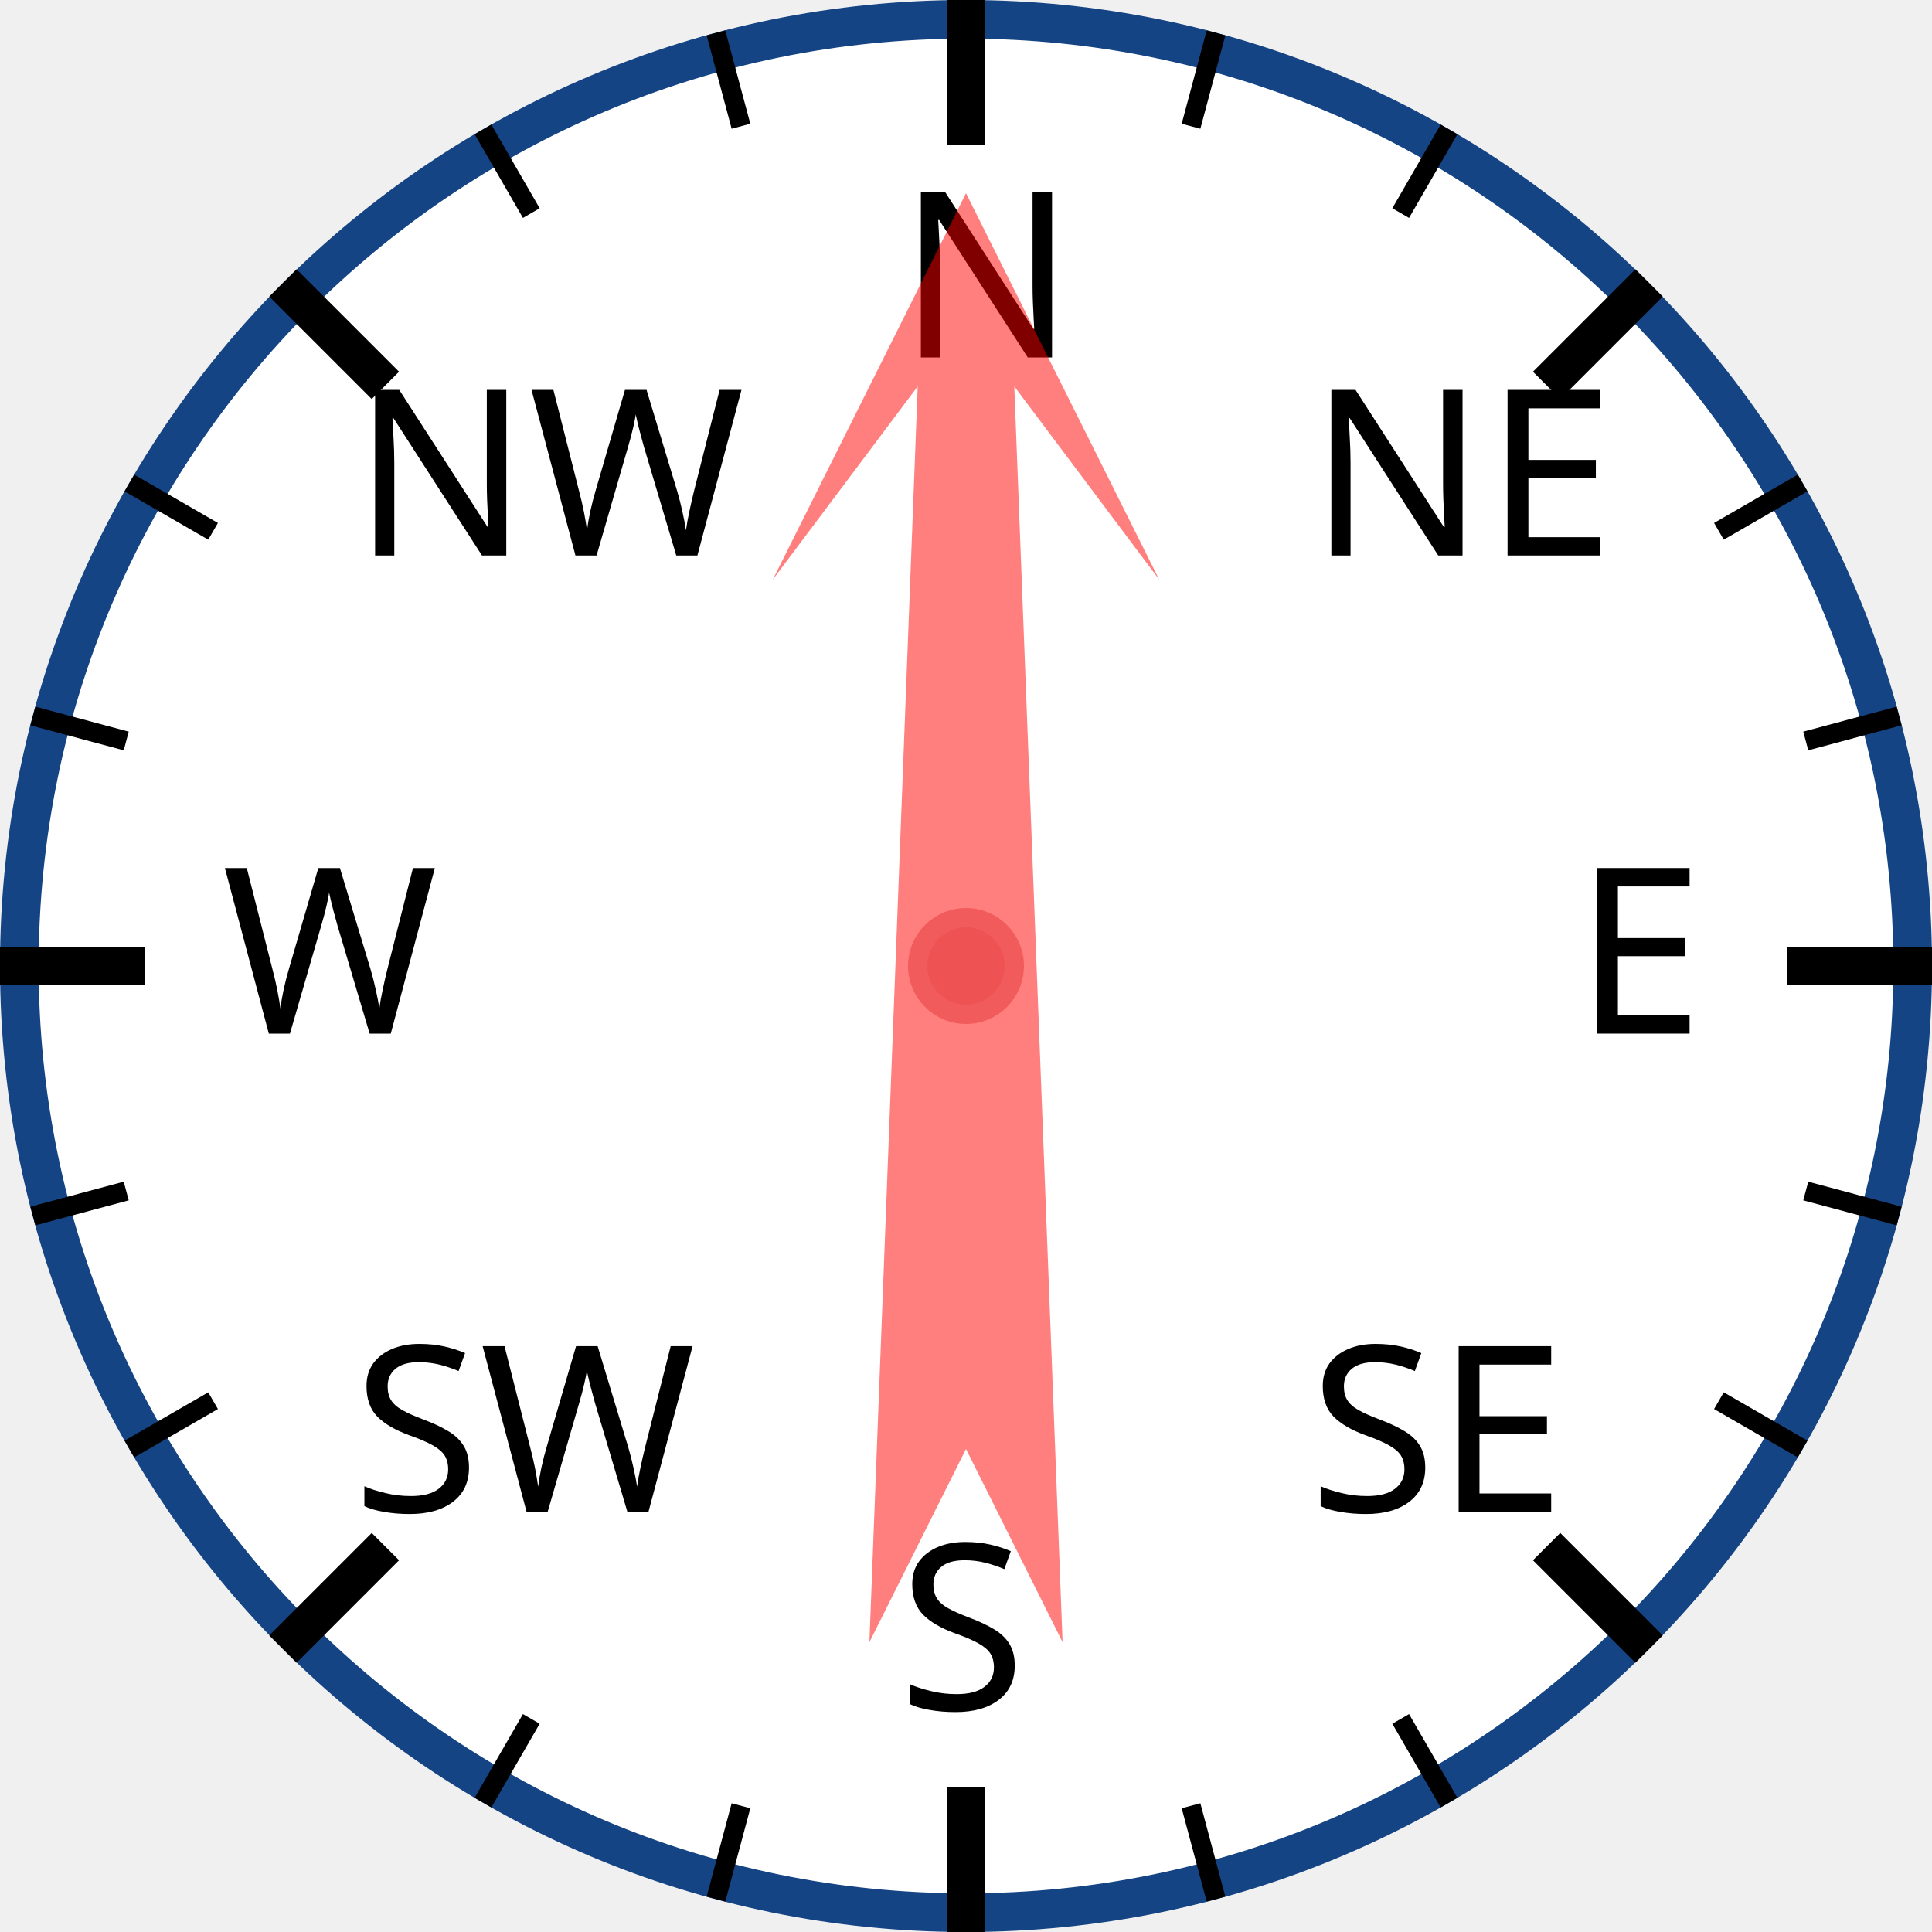
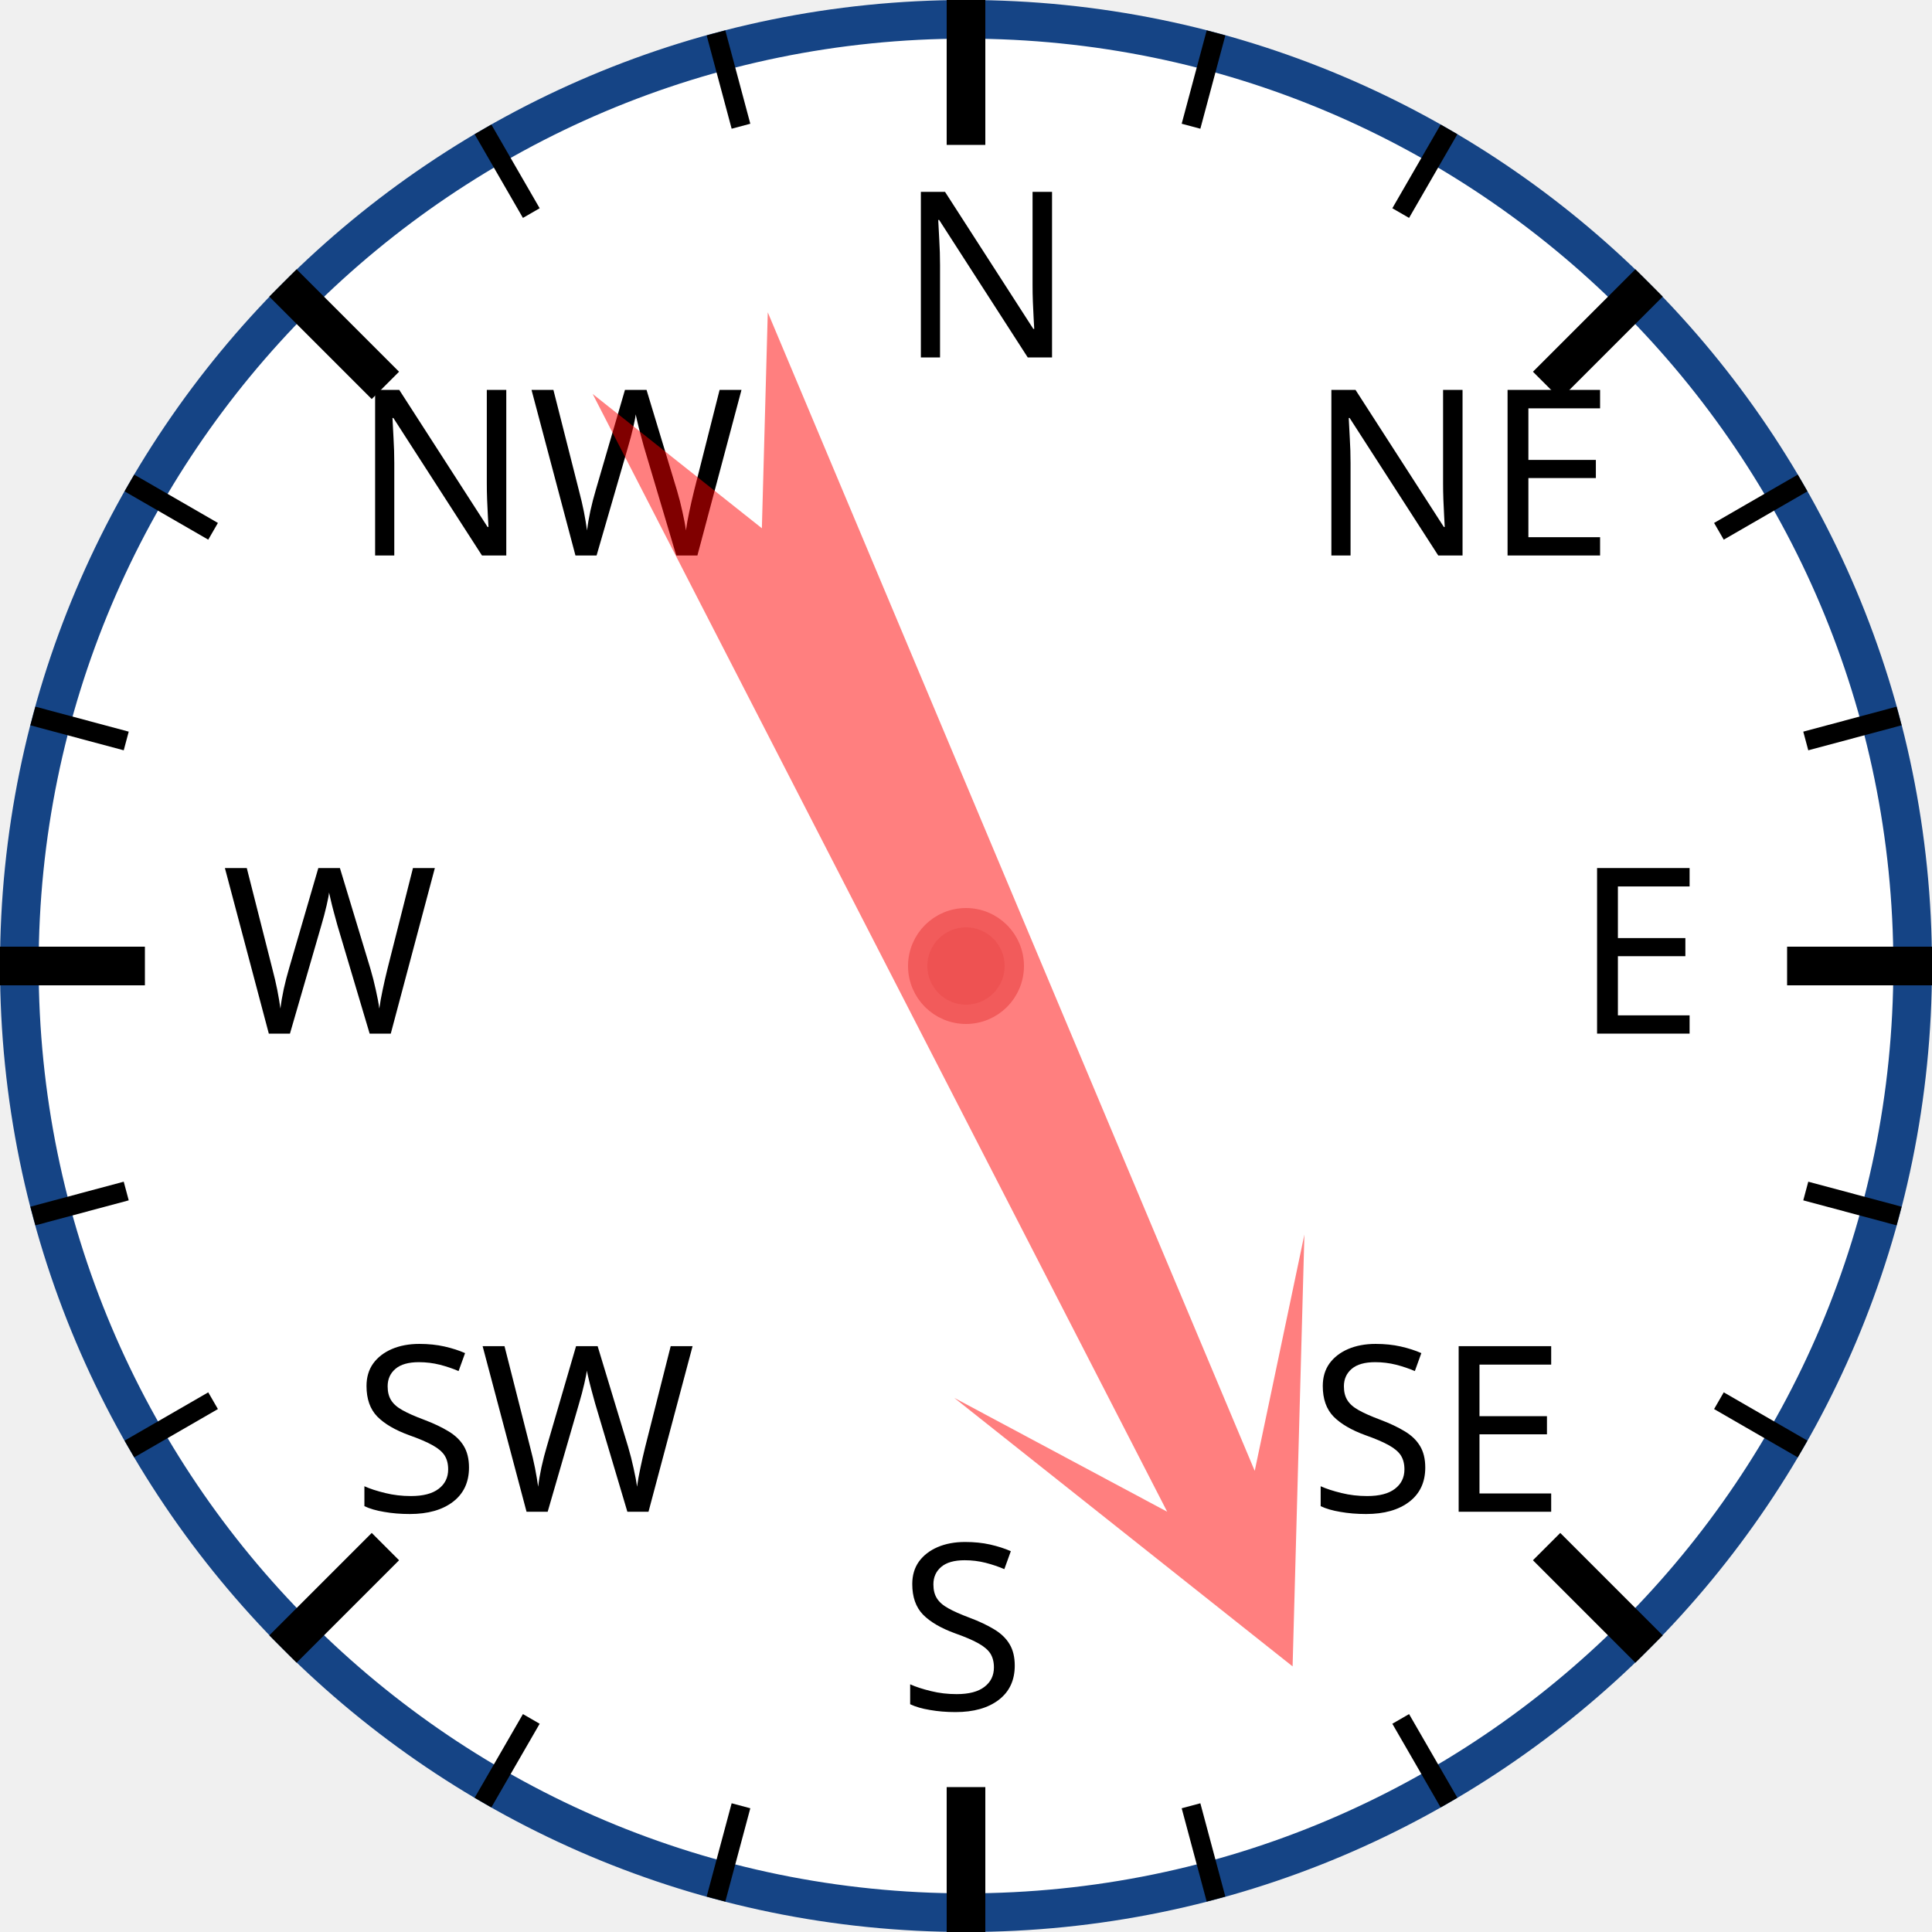
<svg xmlns="http://www.w3.org/2000/svg" width="120px" height="120px" viewBox="0 0 200 200">
  <circle cx="100" cy="100" r="98" style="fill: white; stroke: #154485; stroke-width: 4;" />
  <text x="93.0" y="37.0" style="font-family: sans-serif; font-size: 18pt;">N</text>
  <line x1="100.0" y1="0.0" x2="100.0" y2="15.0" style="stroke: black; stroke-width: 4;" />
  <line x1="74.118" y1="3.407" x2="76.706" y2="13.067" style="stroke: black; stroke-width: 2;" />
  <line x1="50" y1="13.397" x2="55" y2="22.058" style="stroke: black; stroke-width: 2;" />
  <text x="36.503" y="57.503" style="font-family: sans-serif; font-size: 18pt;">NW</text>
  <line x1="29.289" y1="29.289" x2="39.896" y2="39.896" style="stroke: black; stroke-width: 4;" />
  <line x1="13.397" y1="50" x2="22.058" y2="55" style="stroke: black; stroke-width: 2;" />
  <line x1="3.407" y1="74.118" x2="13.067" y2="76.706" style="stroke: black; stroke-width: 2;" />
  <text x="23.0" y="107.0" style="font-family: sans-serif; font-size: 18pt;">W</text>
  <line x1="0.0" y1="100.0" x2="15.0" y2="100.0" style="stroke: black; stroke-width: 4;" />
  <line x1="3.407" y1="125.882" x2="13.067" y2="123.294" style="stroke: black; stroke-width: 2;" />
  <line x1="13.397" y1="150" x2="22.058" y2="145" style="stroke: black; stroke-width: 2;" />
  <text x="36.503" y="156.497" style="font-family: sans-serif; font-size: 18pt;">SW</text>
  <line x1="29.289" y1="170.711" x2="39.896" y2="160.104" style="stroke: black; stroke-width: 4;" />
  <line x1="50" y1="186.603" x2="55" y2="177.942" style="stroke: black; stroke-width: 2;" />
  <line x1="74.118" y1="196.593" x2="76.706" y2="186.933" style="stroke: black; stroke-width: 2;" />
  <text x="93" y="177.0" style="font-family: sans-serif; font-size: 18pt;">S</text>
  <line x1="100" y1="200.0" x2="100" y2="185.0" style="stroke: black; stroke-width: 4;" />
  <line x1="125.882" y1="196.593" x2="123.294" y2="186.933" style="stroke: black; stroke-width: 2;" />
  <line x1="150.0" y1="186.603" x2="145.0" y2="177.942" style="stroke: black; stroke-width: 2;" />
  <text x="135.497" y="156.497" style="font-family: sans-serif; font-size: 18pt;">SE</text>
  <line x1="170.711" y1="170.711" x2="160.104" y2="160.104" style="stroke: black; stroke-width: 4;" />
  <line x1="186.603" y1="150" x2="177.942" y2="145" style="stroke: black; stroke-width: 2;" />
  <line x1="196.593" y1="125.882" x2="186.933" y2="123.294" style="stroke: black; stroke-width: 2;" />
  <text x="163.0" y="107" style="font-family: sans-serif; font-size: 18pt;">E</text>
  <line x1="200.0" y1="100" x2="185.0" y2="100" style="stroke: black; stroke-width: 4;" />
  <line x1="196.593" y1="74.118" x2="186.933" y2="76.706" style="stroke: black; stroke-width: 2;" />
  <line x1="186.603" y1="50" x2="177.942" y2="55" style="stroke: black; stroke-width: 2;" />
  <text x="135.497" y="57.503" style="font-family: sans-serif; font-size: 18pt;">NE</text>
  <line x1="170.711" y1="29.289" x2="160.104" y2="39.896" style="stroke: black; stroke-width: 4;" />
  <line x1="150" y1="13.397" x2="145" y2="22.058" style="stroke: black; stroke-width: 2;" />
  <line x1="125.882" y1="3.407" x2="123.294" y2="13.067" style="stroke: black; stroke-width: 2;" />
-   <polygon points="100 20 120 60 105 40 110 170 100 150 90 170 95 40 80 60" style="fill: red; fill-opacity: 0.5;" transform="rotate(0,100,100)" />
+   <polygon points="100 20 120 60 105 40 110 170 100 150 90 170 95 40 80 60" style="fill: red; fill-opacity: 0.5;" transform="rotate(155,100,100)" />
  <circle cx="100" cy="100" r="5" style="fill: #EE5252; stroke: #F25B5B; stroke-width: 2;" />
</svg>
